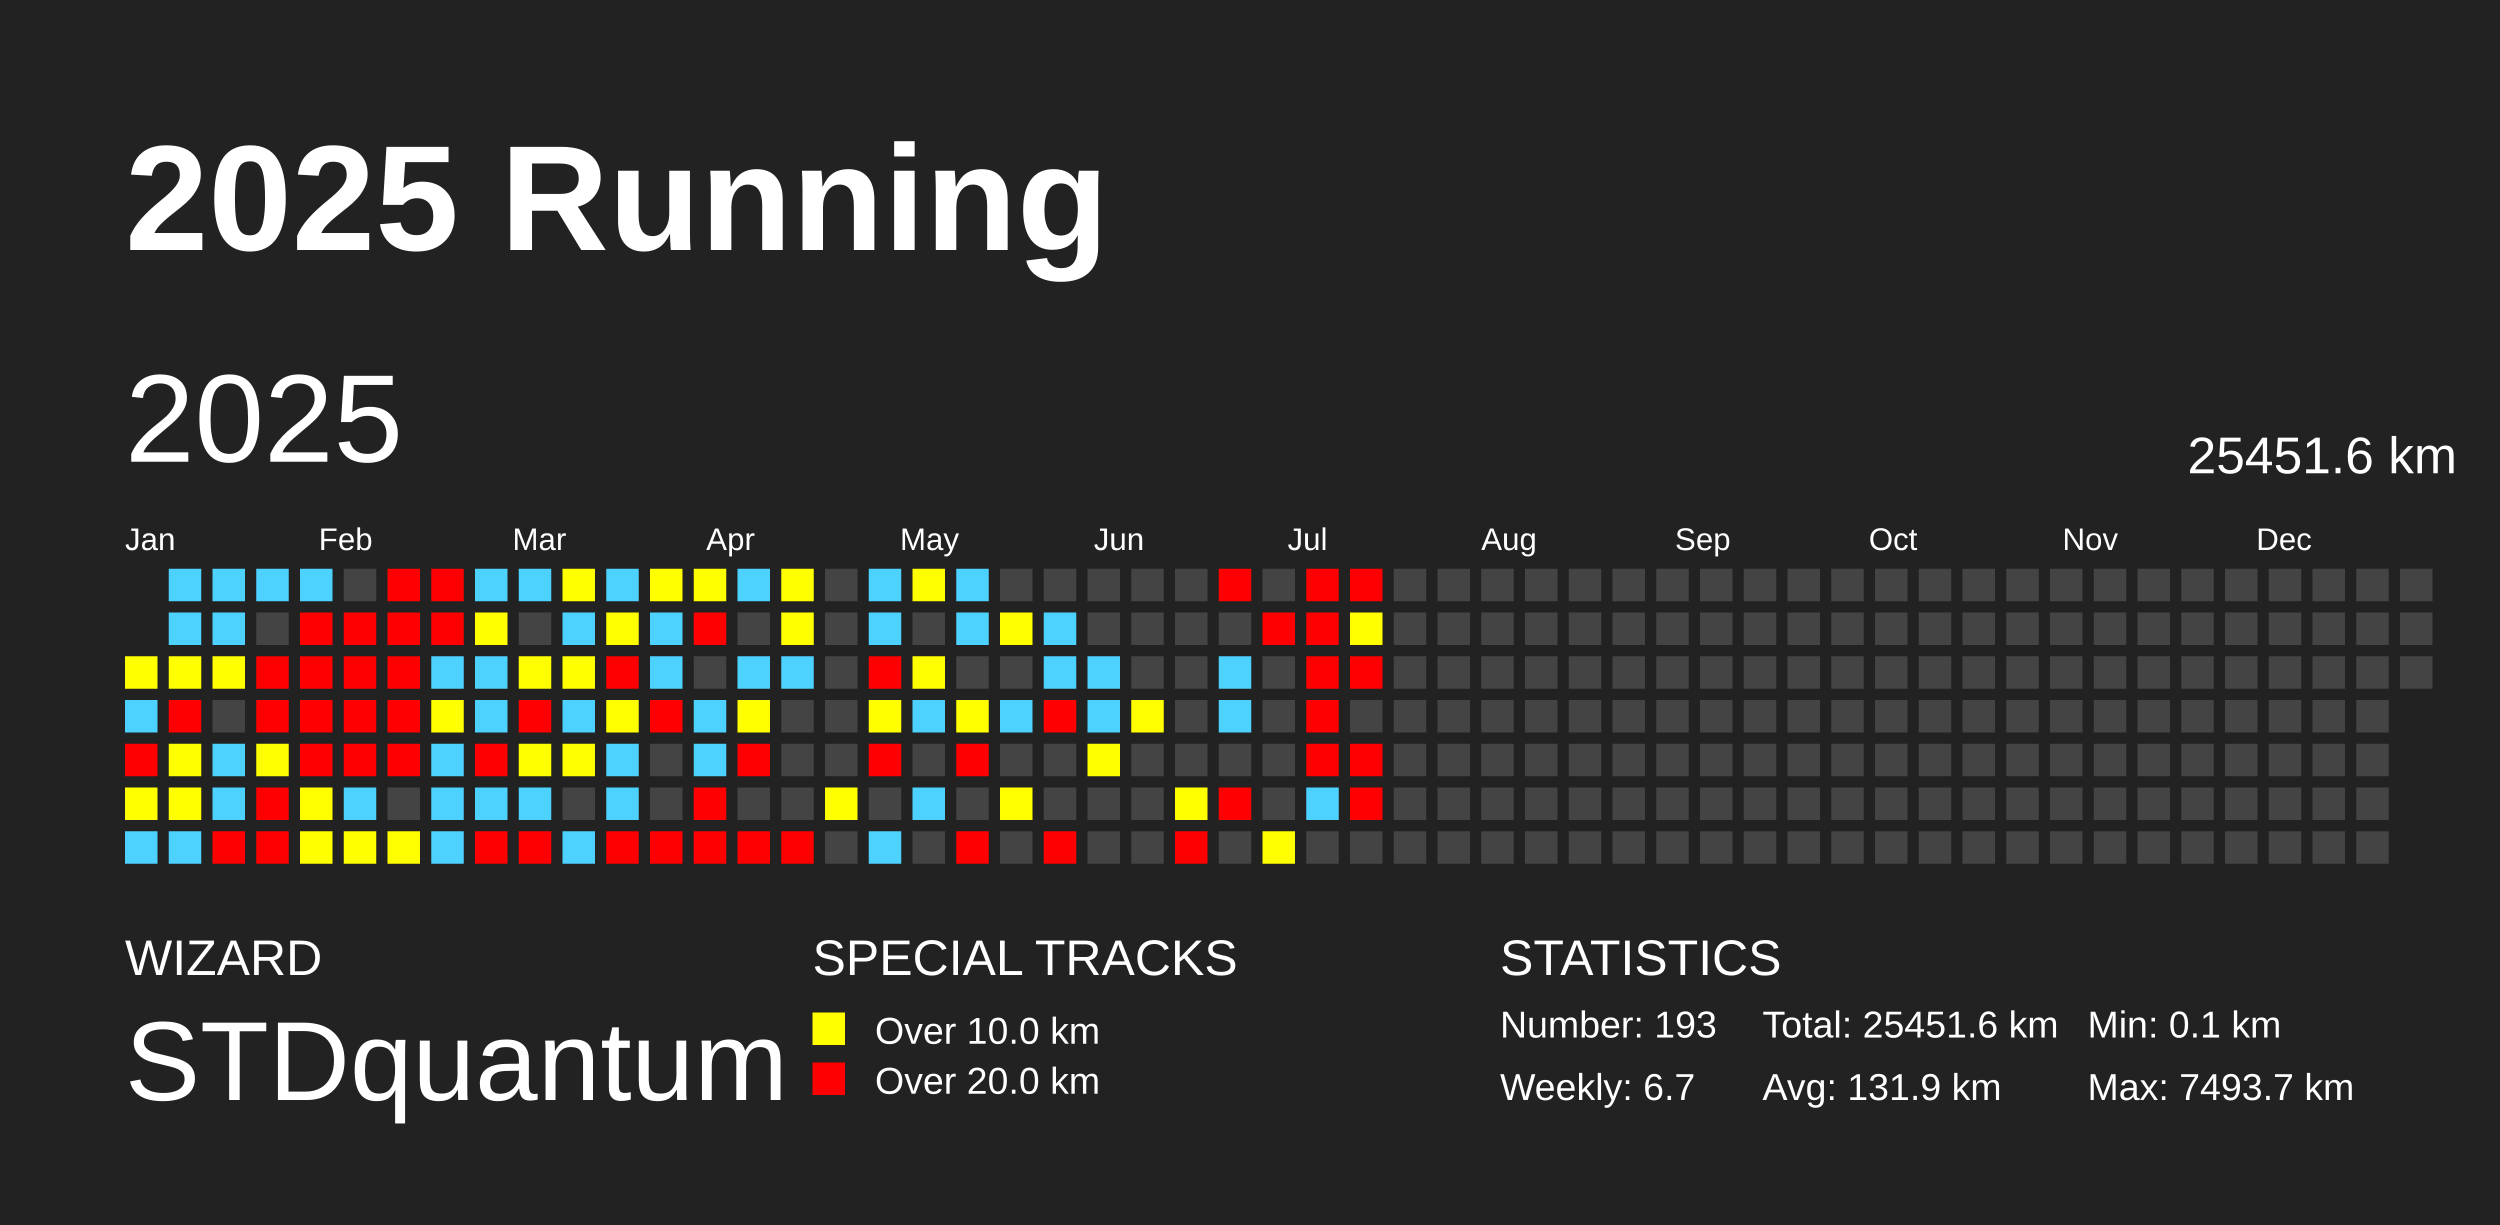
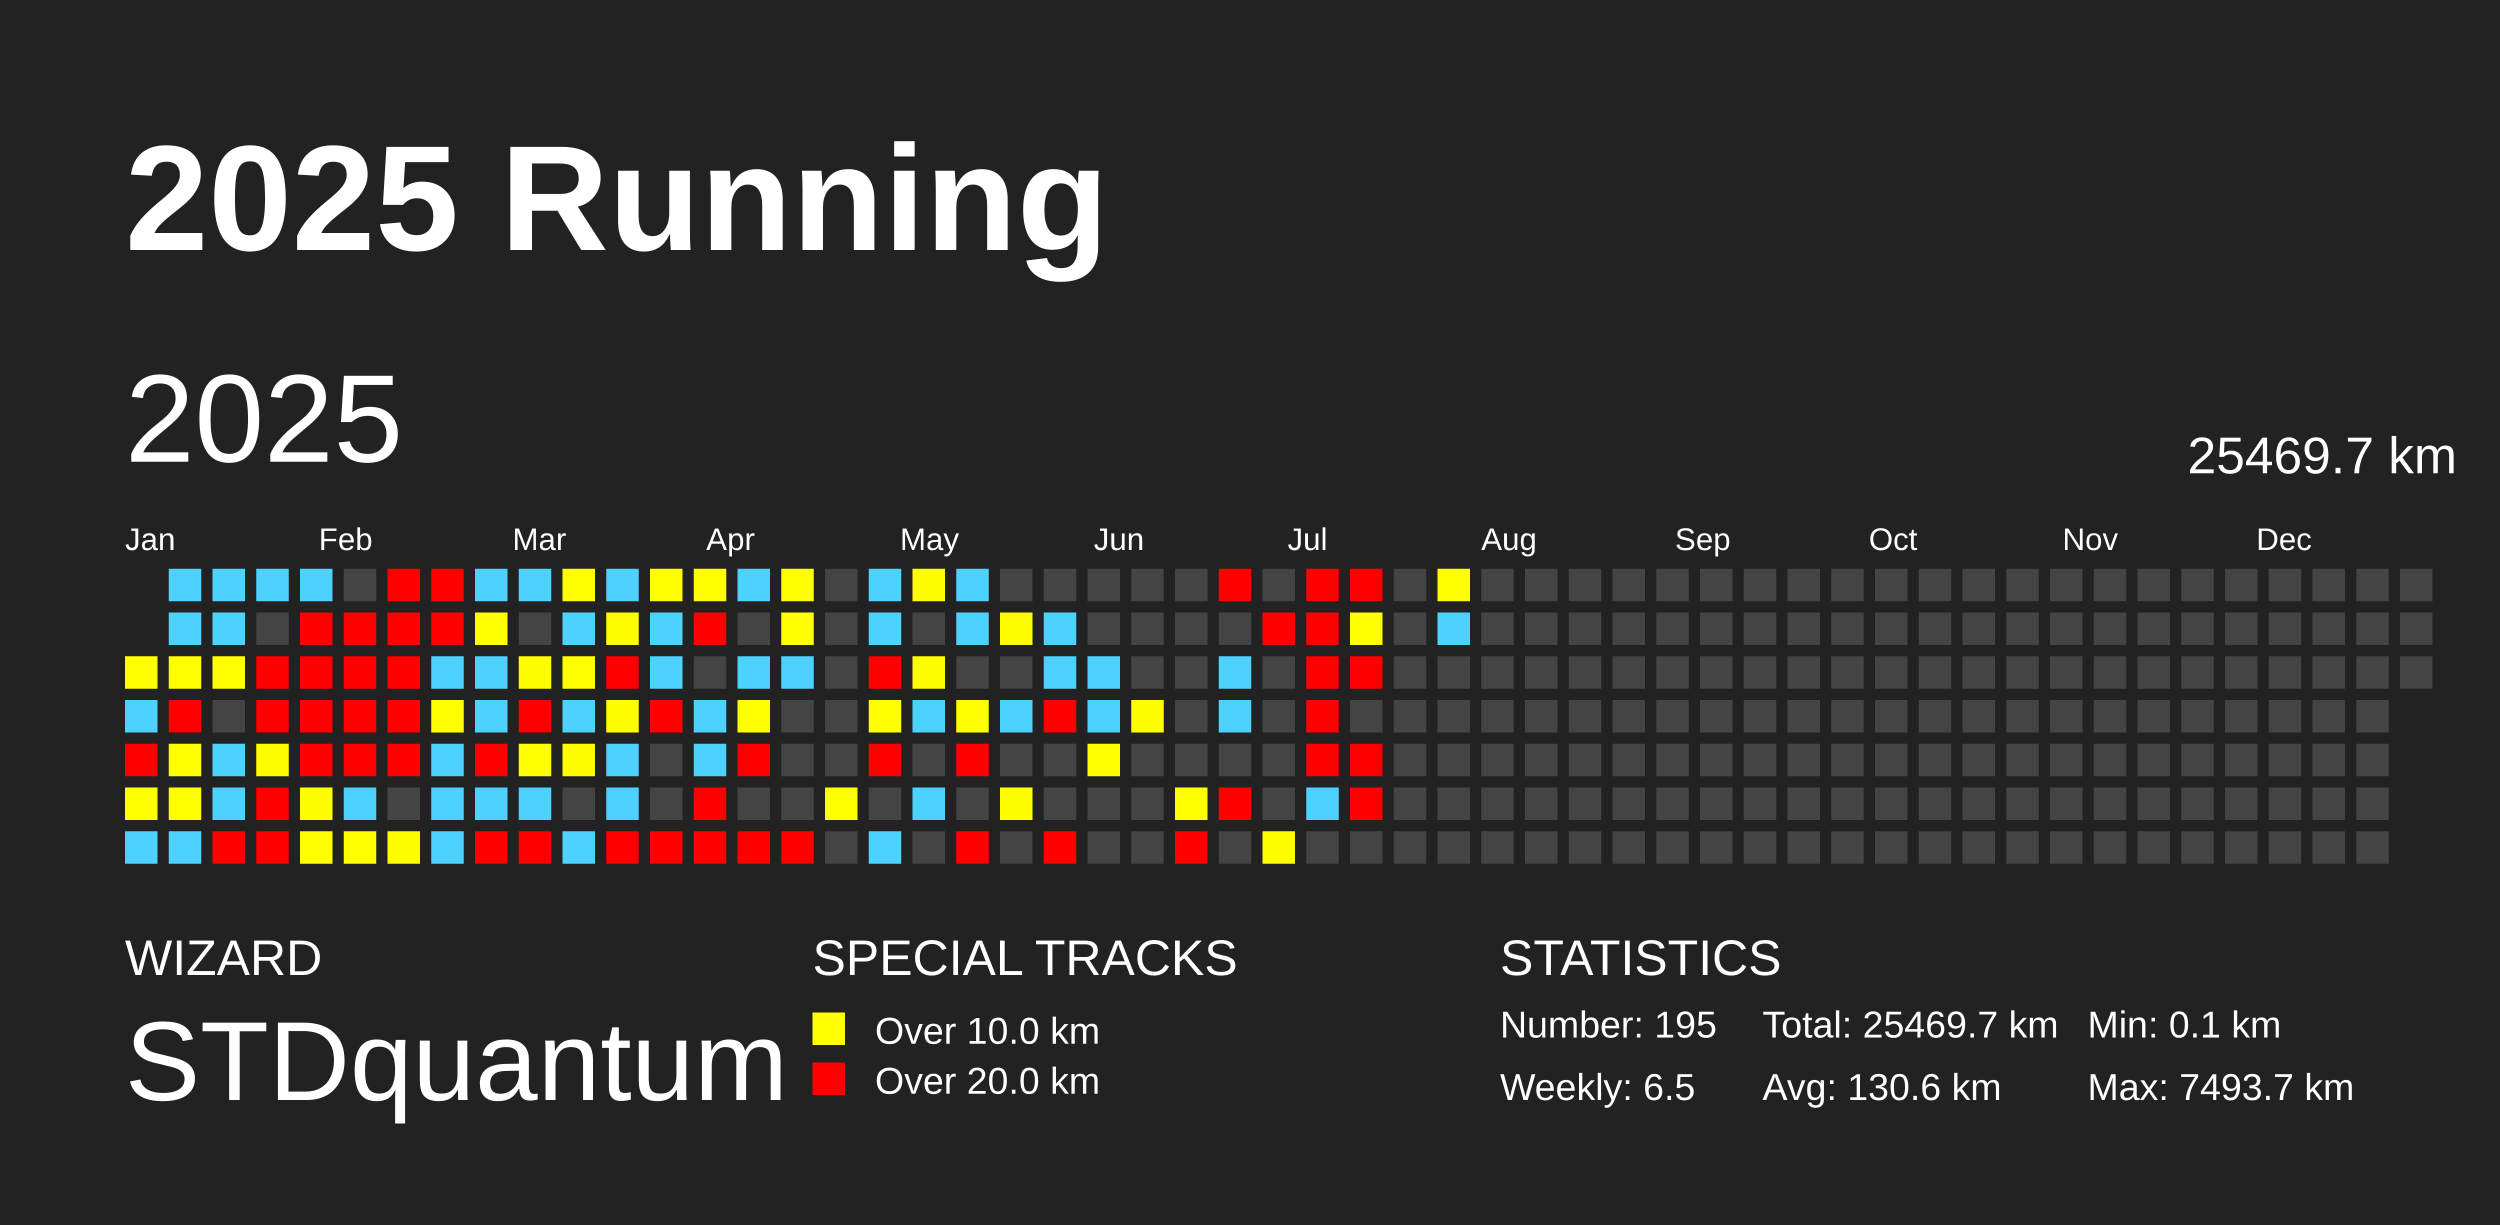
<svg xmlns="http://www.w3.org/2000/svg" baseProfile="full" height="98mm" version="1.1" viewBox="0,0,200,98" width="200mm">
  <defs />
  <rect fill="#222222" height="98" width="200" x="0" y="0" />
  <text fill="#FFFFFF" style="font-size:12px; font-family:Arial; font-weight:bold;" x="10" y="20">2025 Running</text>
  <text fill="#FFFFFF" style="font-size:4px; font-family:Arial" x="10" y="78">WIZARD</text>
  <text fill="#FFFFFF" style="font-size:9px; font-family:Arial" x="10" y="88">STDquantum</text>
  <text fill="#FFFFFF" style="font-size:4px; font-family:Arial" x="65" y="78">SPECIAL TRACKS</text>
  <rect fill="yellow" height="2.6" width="2.6" x="65" y="81" />
  <text fill="#FFFFFF" style="font-size:3px; font-family:Arial" x="70" y="83.5">Over 10.0 km</text>
  <rect fill="red" height="2.6" width="2.6" x="65" y="85" />
  <text fill="#FFFFFF" style="font-size:3px; font-family:Arial" x="70" y="87.5">Over 20.0 km</text>
  <text fill="#FFFFFF" style="font-size:4px; font-family:Arial" x="120" y="78">STATISTICS</text>
-   <text fill="#FFFFFF" style="font-size:3px; font-family:Arial" x="120" y="83">Number: 193</text>
-   <text fill="#FFFFFF" style="font-size:3px; font-family:Arial" x="120" y="88">Weekly: 6.7</text>
-   <text fill="#FFFFFF" style="font-size:3px; font-family:Arial" x="141" y="83">Total: 25451.6 km</text>
-   <text fill="#FFFFFF" style="font-size:3px; font-family:Arial" x="141" y="88">Avg: 131.9 km</text>
+   <text fill="#FFFFFF" style="font-size:3px; font-family:Arial" x="120" y="83">Number: 195</text>
+   <text fill="#FFFFFF" style="font-size:3px; font-family:Arial" x="120" y="88">Weekly: 6.5</text>
+   <text fill="#FFFFFF" style="font-size:3px; font-family:Arial" x="141" y="83">Total: 25469.7 km</text>
+   <text fill="#FFFFFF" style="font-size:3px; font-family:Arial" x="141" y="88">Avg: 130.6 km</text>
  <text fill="#FFFFFF" style="font-size:3px; font-family:Arial" x="167" y="83">Min: 0.1 km</text>
  <text fill="#FFFFFF" style="font-size:3px; font-family:Arial" x="167" y="88">Max: 7493.7 km</text>
  <text dominant-baseline="hanging" fill="#FFFFFF" style="font-size:10.0px; font-family:Arial;" x="10" y="30">2025</text>
-   <text dominant-baseline="hanging" fill="#FFFFFF" style="font-size:4.125px; font-family:Arial;" x="175" y="35">25451.6 km</text>
+   <text dominant-baseline="hanging" fill="#FFFFFF" style="font-size:4.125px; font-family:Arial;" x="175" y="35">25469.7 km</text>
  <text fill="#FFFFFF" style="font-size:2.5px; font-family:Arial" x="10.0" y="44">Jan</text>
  <text fill="#FFFFFF" style="font-size:2.5px; font-family:Arial" x="25.5" y="44">Feb</text>
  <text fill="#FFFFFF" style="font-size:2.5px; font-family:Arial" x="41.0" y="44">Mar</text>
  <text fill="#FFFFFF" style="font-size:2.5px; font-family:Arial" x="56.5" y="44">Apr</text>
  <text fill="#FFFFFF" style="font-size:2.5px; font-family:Arial" x="72.0" y="44">May</text>
  <text fill="#FFFFFF" style="font-size:2.5px; font-family:Arial" x="87.5" y="44">Jun</text>
  <text fill="#FFFFFF" style="font-size:2.5px; font-family:Arial" x="103.0" y="44">Jul</text>
  <text fill="#FFFFFF" style="font-size:2.5px; font-family:Arial" x="118.5" y="44">Aug</text>
  <text fill="#FFFFFF" style="font-size:2.5px; font-family:Arial" x="134.0" y="44">Sep</text>
  <text fill="#FFFFFF" style="font-size:2.5px; font-family:Arial" x="149.5" y="44">Oct</text>
  <text fill="#FFFFFF" style="font-size:2.5px; font-family:Arial" x="165.0" y="44">Nov</text>
  <text fill="#FFFFFF" style="font-size:2.5px; font-family:Arial" x="180.5" y="44">Dec</text>
  <rect fill="#ffff00" height="2.6" width="2.6" x="10.0" y="52.5" />
  <rect fill="#4dd2ff" height="2.6" width="2.6" x="10.0" y="56.0" />
  <rect fill="red" height="2.6" width="2.6" x="10.0" y="59.5" />
  <rect fill="#ffff00" height="2.6" width="2.6" x="10.0" y="63.0" />
  <rect fill="#4dd2ff" height="2.6" width="2.6" x="10.0" y="66.5" />
  <rect fill="#4dd2ff" height="2.6" width="2.6" x="13.5" y="45.5" />
  <rect fill="#4dd2ff" height="2.6" width="2.6" x="13.5" y="49.0" />
  <rect fill="#ffff00" height="2.6" width="2.6" x="13.5" y="52.5" />
  <rect fill="red" height="2.6" width="2.6" x="13.5" y="56.0" />
  <rect fill="#ffff00" height="2.6" width="2.6" x="13.5" y="59.5" />
  <rect fill="#ffff00" height="2.6" width="2.6" x="13.5" y="63.0" />
  <rect fill="#4dd2ff" height="2.6" width="2.6" x="13.5" y="66.5" />
  <rect fill="#4dd2ff" height="2.6" width="2.6" x="17.0" y="45.5" />
  <rect fill="#4dd2ff" height="2.6" width="2.6" x="17.0" y="49.0" />
  <rect fill="#ffff00" height="2.6" width="2.6" x="17.0" y="52.5" />
  <rect fill="#444444" height="2.6" width="2.6" x="17.0" y="56.0" />
  <rect fill="#4dd2ff" height="2.6" width="2.6" x="17.0" y="59.5" />
  <rect fill="#4dd2ff" height="2.6" width="2.6" x="17.0" y="63.0" />
  <rect fill="red" height="2.6" width="2.6" x="17.0" y="66.5" />
  <rect fill="#4dd2ff" height="2.6" width="2.6" x="20.5" y="45.5" />
  <rect fill="#444444" height="2.6" width="2.6" x="20.5" y="49.0" />
  <rect fill="red" height="2.6" width="2.6" x="20.5" y="52.5" />
  <rect fill="red" height="2.6" width="2.6" x="20.5" y="56.0" />
  <rect fill="#fffe00" height="2.6" width="2.6" x="20.5" y="59.5" />
  <rect fill="red" height="2.6" width="2.6" x="20.5" y="63.0" />
  <rect fill="red" height="2.6" width="2.6" x="20.5" y="66.5" />
  <rect fill="#4dd2ff" height="2.6" width="2.6" x="24.0" y="45.5" />
  <rect fill="red" height="2.6" width="2.6" x="24.0" y="49.0" />
  <rect fill="red" height="2.6" width="2.6" x="24.0" y="52.5" />
  <rect fill="red" height="2.6" width="2.6" x="24.0" y="56.0" />
  <rect fill="red" height="2.6" width="2.6" x="24.0" y="59.5" />
  <rect fill="#fffe00" height="2.6" width="2.6" x="24.0" y="63.0" />
  <rect fill="#ffff00" height="2.6" width="2.6" x="24.0" y="66.5" />
  <rect fill="#444444" height="2.6" width="2.6" x="27.5" y="45.5" />
  <rect fill="red" height="2.6" width="2.6" x="27.5" y="49.0" />
  <rect fill="red" height="2.6" width="2.6" x="27.5" y="52.5" />
  <rect fill="red" height="2.6" width="2.6" x="27.5" y="56.0" />
  <rect fill="red" height="2.6" width="2.6" x="27.5" y="59.5" />
  <rect fill="#4dd2ff" height="2.6" width="2.6" x="27.5" y="63.0" />
  <rect fill="#ffff00" height="2.6" width="2.6" x="27.5" y="66.5" />
  <rect fill="red" height="2.6" width="2.6" x="31.0" y="45.5" />
  <rect fill="red" height="2.6" width="2.6" x="31.0" y="49.0" />
  <rect fill="red" height="2.6" width="2.6" x="31.0" y="52.5" />
  <rect fill="red" height="2.6" width="2.6" x="31.0" y="56.0" />
  <rect fill="red" height="2.6" width="2.6" x="31.0" y="59.5" />
  <rect fill="#444444" height="2.6" width="2.6" x="31.0" y="63.0" />
  <rect fill="#fffe00" height="2.6" width="2.6" x="31.0" y="66.5" />
  <rect fill="red" height="2.6" width="2.6" x="34.5" y="45.5" />
  <rect fill="red" height="2.6" width="2.6" x="34.5" y="49.0" />
  <rect fill="#4dd2ff" height="2.6" width="2.6" x="34.5" y="52.5" />
  <rect fill="#ffff00" height="2.6" width="2.6" x="34.5" y="56.0" />
  <rect fill="#4dd2ff" height="2.6" width="2.6" x="34.5" y="59.5" />
  <rect fill="#4dd2ff" height="2.6" width="2.6" x="34.5" y="63.0" />
  <rect fill="#4dd2ff" height="2.6" width="2.6" x="34.5" y="66.5" />
  <rect fill="#4dd2ff" height="2.6" width="2.6" x="38.0" y="45.5" />
  <rect fill="#ffff00" height="2.6" width="2.6" x="38.0" y="49.0" />
  <rect fill="#4dd2ff" height="2.6" width="2.6" x="38.0" y="52.5" />
  <rect fill="#4dd2ff" height="2.6" width="2.6" x="38.0" y="56.0" />
  <rect fill="red" height="2.6" width="2.6" x="38.0" y="59.5" />
  <rect fill="#4dd2ff" height="2.6" width="2.6" x="38.0" y="63.0" />
  <rect fill="red" height="2.6" width="2.6" x="38.0" y="66.5" />
  <rect fill="#4dd2ff" height="2.6" width="2.6" x="41.5" y="45.5" />
  <rect fill="#444444" height="2.6" width="2.6" x="41.5" y="49.0" />
  <rect fill="#fffe00" height="2.6" width="2.6" x="41.5" y="52.5" />
  <rect fill="red" height="2.6" width="2.6" x="41.5" y="56.0" />
  <rect fill="#ffff00" height="2.6" width="2.6" x="41.5" y="59.5" />
  <rect fill="#4dd2ff" height="2.6" width="2.6" x="41.5" y="63.0" />
  <rect fill="red" height="2.6" width="2.6" x="41.5" y="66.5" />
  <rect fill="#ffff00" height="2.6" width="2.6" x="45.0" y="45.5" />
  <rect fill="#4dd2ff" height="2.6" width="2.6" x="45.0" y="49.0" />
  <rect fill="#ffff00" height="2.6" width="2.6" x="45.0" y="52.5" />
  <rect fill="#4dd2ff" height="2.6" width="2.6" x="45.0" y="56.0" />
  <rect fill="#fffe00" height="2.6" width="2.6" x="45.0" y="59.5" />
  <rect fill="#444444" height="2.6" width="2.6" x="45.0" y="63.0" />
  <rect fill="#4dd2ff" height="2.6" width="2.6" x="45.0" y="66.5" />
  <rect fill="#4dd2ff" height="2.6" width="2.6" x="48.5" y="45.5" />
  <rect fill="#fffe00" height="2.6" width="2.6" x="48.5" y="49.0" />
  <rect fill="red" height="2.6" width="2.6" x="48.5" y="52.5" />
  <rect fill="#fffe00" height="2.6" width="2.6" x="48.5" y="56.0" />
  <rect fill="#4dd2ff" height="2.6" width="2.6" x="48.5" y="59.5" />
  <rect fill="#4dd2ff" height="2.6" width="2.6" x="48.5" y="63.0" />
  <rect fill="red" height="2.6" width="2.6" x="48.5" y="66.5" />
  <rect fill="#ffff00" height="2.6" width="2.6" x="52.0" y="45.5" />
  <rect fill="#4dd2ff" height="2.6" width="2.6" x="52.0" y="49.0" />
  <rect fill="#4dd2ff" height="2.6" width="2.6" x="52.0" y="52.5" />
  <rect fill="red" height="2.6" width="2.6" x="52.0" y="56.0" />
  <rect fill="#444444" height="2.6" width="2.6" x="52.0" y="59.5" />
  <rect fill="#444444" height="2.6" width="2.6" x="52.0" y="63.0" />
  <rect fill="red" height="2.6" width="2.6" x="52.0" y="66.5" />
  <rect fill="#ffff00" height="2.6" width="2.6" x="55.5" y="45.5" />
  <rect fill="red" height="2.6" width="2.6" x="55.5" y="49.0" />
  <rect fill="#444444" height="2.6" width="2.6" x="55.5" y="52.5" />
  <rect fill="#4dd2ff" height="2.6" width="2.6" x="55.5" y="56.0" />
  <rect fill="#4dd2ff" height="2.6" width="2.6" x="55.5" y="59.5" />
  <rect fill="red" height="2.6" width="2.6" x="55.5" y="63.0" />
  <rect fill="red" height="2.6" width="2.6" x="55.5" y="66.5" />
  <rect fill="#4dd2ff" height="2.6" width="2.6" x="59.0" y="45.5" />
  <rect fill="#444444" height="2.6" width="2.6" x="59.0" y="49.0" />
  <rect fill="#4dd2ff" height="2.6" width="2.6" x="59.0" y="52.5" />
  <rect fill="#ffff00" height="2.6" width="2.6" x="59.0" y="56.0" />
  <rect fill="red" height="2.6" width="2.6" x="59.0" y="59.5" />
  <rect fill="#444444" height="2.6" width="2.6" x="59.0" y="63.0" />
  <rect fill="red" height="2.6" width="2.6" x="59.0" y="66.5" />
  <rect fill="#ffff00" height="2.6" width="2.6" x="62.5" y="45.5" />
  <rect fill="#ffff00" height="2.6" width="2.6" x="62.5" y="49.0" />
  <rect fill="#4dd2ff" height="2.6" width="2.6" x="62.5" y="52.5" />
  <rect fill="#444444" height="2.6" width="2.6" x="62.5" y="56.0" />
  <rect fill="#444444" height="2.6" width="2.6" x="62.5" y="59.5" />
  <rect fill="#444444" height="2.6" width="2.6" x="62.5" y="63.0" />
  <rect fill="red" height="2.6" width="2.6" x="62.5" y="66.5" />
  <rect fill="#444444" height="2.6" width="2.6" x="66.0" y="45.5" />
  <rect fill="#444444" height="2.6" width="2.6" x="66.0" y="49.0" />
  <rect fill="#444444" height="2.6" width="2.6" x="66.0" y="52.5" />
  <rect fill="#444444" height="2.6" width="2.6" x="66.0" y="56.0" />
  <rect fill="#444444" height="2.6" width="2.6" x="66.0" y="59.5" />
  <rect fill="#ffff00" height="2.6" width="2.6" x="66.0" y="63.0" />
  <rect fill="#444444" height="2.6" width="2.6" x="66.0" y="66.5" />
  <rect fill="#4dd2ff" height="2.6" width="2.6" x="69.5" y="45.5" />
  <rect fill="#4dd2ff" height="2.6" width="2.6" x="69.5" y="49.0" />
  <rect fill="red" height="2.6" width="2.6" x="69.5" y="52.5" />
  <rect fill="#ffff00" height="2.6" width="2.6" x="69.5" y="56.0" />
  <rect fill="red" height="2.6" width="2.6" x="69.5" y="59.5" />
  <rect fill="#444444" height="2.6" width="2.6" x="69.5" y="63.0" />
  <rect fill="#4dd2ff" height="2.6" width="2.6" x="69.5" y="66.5" />
  <rect fill="#fffe00" height="2.6" width="2.6" x="73.0" y="45.5" />
  <rect fill="#444444" height="2.6" width="2.6" x="73.0" y="49.0" />
  <rect fill="#fffe00" height="2.6" width="2.6" x="73.0" y="52.5" />
  <rect fill="#4dd2ff" height="2.6" width="2.6" x="73.0" y="56.0" />
  <rect fill="#444444" height="2.6" width="2.6" x="73.0" y="59.5" />
  <rect fill="#4dd2ff" height="2.6" width="2.6" x="73.0" y="63.0" />
  <rect fill="#444444" height="2.6" width="2.6" x="73.0" y="66.5" />
  <rect fill="#4dd2ff" height="2.6" width="2.6" x="76.5" y="45.5" />
  <rect fill="#4dd2ff" height="2.6" width="2.6" x="76.5" y="49.0" />
  <rect fill="#444444" height="2.6" width="2.6" x="76.5" y="52.5" />
  <rect fill="#ffff00" height="2.6" width="2.6" x="76.5" y="56.0" />
  <rect fill="red" height="2.6" width="2.6" x="76.5" y="59.5" />
  <rect fill="#444444" height="2.6" width="2.6" x="76.5" y="63.0" />
  <rect fill="red" height="2.6" width="2.6" x="76.5" y="66.5" />
  <rect fill="#444444" height="2.6" width="2.6" x="80.0" y="45.5" />
  <rect fill="#fffe00" height="2.6" width="2.6" x="80.0" y="49.0" />
  <rect fill="#444444" height="2.6" width="2.6" x="80.0" y="52.5" />
  <rect fill="#4dd2ff" height="2.6" width="2.6" x="80.0" y="56.0" />
  <rect fill="#444444" height="2.6" width="2.6" x="80.0" y="59.5" />
  <rect fill="#fffe00" height="2.6" width="2.6" x="80.0" y="63.0" />
  <rect fill="#444444" height="2.6" width="2.6" x="80.0" y="66.5" />
  <rect fill="#444444" height="2.6" width="2.6" x="83.5" y="45.5" />
  <rect fill="#4dd2ff" height="2.6" width="2.6" x="83.5" y="49.0" />
  <rect fill="#4dd2ff" height="2.6" width="2.6" x="83.5" y="52.5" />
  <rect fill="red" height="2.6" width="2.6" x="83.5" y="56.0" />
  <rect fill="#444444" height="2.6" width="2.6" x="83.5" y="59.5" />
  <rect fill="#444444" height="2.6" width="2.6" x="83.5" y="63.0" />
  <rect fill="red" height="2.6" width="2.6" x="83.5" y="66.5" />
  <rect fill="#444444" height="2.6" width="2.6" x="87.0" y="45.5" />
  <rect fill="#444444" height="2.6" width="2.6" x="87.0" y="49.0" />
  <rect fill="#4dd2ff" height="2.6" width="2.6" x="87.0" y="52.5" />
  <rect fill="#4dd2ff" height="2.6" width="2.6" x="87.0" y="56.0" />
  <rect fill="#ffff00" height="2.6" width="2.6" x="87.0" y="59.5" />
  <rect fill="#444444" height="2.6" width="2.6" x="87.0" y="63.0" />
  <rect fill="#444444" height="2.6" width="2.6" x="87.0" y="66.5" />
  <rect fill="#444444" height="2.6" width="2.6" x="90.5" y="45.5" />
  <rect fill="#444444" height="2.6" width="2.6" x="90.5" y="49.0" />
  <rect fill="#444444" height="2.6" width="2.6" x="90.5" y="52.5" />
  <rect fill="#fffe00" height="2.6" width="2.6" x="90.5" y="56.0" />
  <rect fill="#444444" height="2.6" width="2.6" x="90.5" y="59.5" />
  <rect fill="#444444" height="2.6" width="2.6" x="90.5" y="63.0" />
  <rect fill="#444444" height="2.6" width="2.6" x="90.5" y="66.5" />
  <rect fill="#444444" height="2.6" width="2.6" x="94.0" y="45.5" />
  <rect fill="#444444" height="2.6" width="2.6" x="94.0" y="49.0" />
  <rect fill="#444444" height="2.6" width="2.6" x="94.0" y="52.5" />
  <rect fill="#444444" height="2.6" width="2.6" x="94.0" y="56.0" />
  <rect fill="#444444" height="2.6" width="2.6" x="94.0" y="59.5" />
  <rect fill="#ffff00" height="2.6" width="2.6" x="94.0" y="63.0" />
  <rect fill="red" height="2.6" width="2.6" x="94.0" y="66.5" />
  <rect fill="red" height="2.6" width="2.6" x="97.5" y="45.5" />
  <rect fill="#444444" height="2.6" width="2.6" x="97.5" y="49.0" />
  <rect fill="#4dd2ff" height="2.6" width="2.6" x="97.5" y="52.5" />
  <rect fill="#4dd2ff" height="2.6" width="2.6" x="97.5" y="56.0" />
  <rect fill="#444444" height="2.6" width="2.6" x="97.5" y="59.5" />
  <rect fill="red" height="2.6" width="2.6" x="97.5" y="63.0" />
  <rect fill="#444444" height="2.6" width="2.6" x="97.5" y="66.5" />
  <rect fill="#444444" height="2.6" width="2.6" x="101.0" y="45.5" />
  <rect fill="red" height="2.6" width="2.6" x="101.0" y="49.0" />
  <rect fill="#444444" height="2.6" width="2.6" x="101.0" y="52.5" />
  <rect fill="#444444" height="2.6" width="2.6" x="101.0" y="56.0" />
  <rect fill="#444444" height="2.6" width="2.6" x="101.0" y="59.5" />
  <rect fill="#444444" height="2.6" width="2.6" x="101.0" y="63.0" />
  <rect fill="#fffe00" height="2.6" width="2.6" x="101.0" y="66.5" />
  <rect fill="red" height="2.6" width="2.6" x="104.5" y="45.5" />
  <rect fill="red" height="2.6" width="2.6" x="104.5" y="49.0" />
  <rect fill="red" height="2.6" width="2.6" x="104.5" y="52.5" />
  <rect fill="red" height="2.6" width="2.6" x="104.5" y="56.0" />
  <rect fill="red" height="2.6" width="2.6" x="104.5" y="59.5" />
  <rect fill="#4dd2ff" height="2.6" width="2.6" x="104.5" y="63.0" />
  <rect fill="#444444" height="2.6" width="2.6" x="104.5" y="66.5" />
  <rect fill="red" height="2.6" width="2.6" x="108.0" y="45.5" />
  <rect fill="#ffff00" height="2.6" width="2.6" x="108.0" y="49.0" />
  <rect fill="red" height="2.6" width="2.6" x="108.0" y="52.5" />
  <rect fill="#444444" height="2.6" width="2.6" x="108.0" y="56.0" />
  <rect fill="red" height="2.6" width="2.6" x="108.0" y="59.5" />
  <rect fill="red" height="2.6" width="2.6" x="108.0" y="63.0" />
  <rect fill="#444444" height="2.6" width="2.6" x="108.0" y="66.5" />
  <rect fill="#444444" height="2.6" width="2.6" x="111.5" y="45.5" />
  <rect fill="#444444" height="2.6" width="2.6" x="111.5" y="49.0" />
  <rect fill="#444444" height="2.6" width="2.6" x="111.5" y="52.5" />
  <rect fill="#444444" height="2.6" width="2.6" x="111.5" y="56.0" />
  <rect fill="#444444" height="2.6" width="2.6" x="111.5" y="59.5" />
  <rect fill="#444444" height="2.6" width="2.6" x="111.5" y="63.0" />
  <rect fill="#444444" height="2.6" width="2.6" x="111.5" y="66.5" />
-   <rect fill="#444444" height="2.6" width="2.6" x="115.0" y="45.5" />
-   <rect fill="#444444" height="2.6" width="2.6" x="115.0" y="49.0" />
+   <rect fill="#ffff00" height="2.6" width="2.6" x="115.0" y="45.5" />
+   <rect fill="#4dd2ff" height="2.6" width="2.6" x="115.0" y="49.0" />
  <rect fill="#444444" height="2.6" width="2.6" x="115.0" y="52.5" />
  <rect fill="#444444" height="2.6" width="2.6" x="115.0" y="56.0" />
  <rect fill="#444444" height="2.6" width="2.6" x="115.0" y="59.5" />
  <rect fill="#444444" height="2.6" width="2.6" x="115.0" y="63.0" />
  <rect fill="#444444" height="2.6" width="2.6" x="115.0" y="66.5" />
  <rect fill="#444444" height="2.6" width="2.6" x="118.5" y="45.5" />
  <rect fill="#444444" height="2.6" width="2.6" x="118.5" y="49.0" />
  <rect fill="#444444" height="2.6" width="2.6" x="118.5" y="52.5" />
  <rect fill="#444444" height="2.6" width="2.6" x="118.5" y="56.0" />
  <rect fill="#444444" height="2.6" width="2.6" x="118.5" y="59.5" />
  <rect fill="#444444" height="2.6" width="2.6" x="118.5" y="63.0" />
  <rect fill="#444444" height="2.6" width="2.6" x="118.5" y="66.5" />
  <rect fill="#444444" height="2.6" width="2.6" x="122.0" y="45.5" />
  <rect fill="#444444" height="2.6" width="2.6" x="122.0" y="49.0" />
  <rect fill="#444444" height="2.6" width="2.6" x="122.0" y="52.5" />
  <rect fill="#444444" height="2.6" width="2.6" x="122.0" y="56.0" />
  <rect fill="#444444" height="2.6" width="2.6" x="122.0" y="59.5" />
  <rect fill="#444444" height="2.6" width="2.6" x="122.0" y="63.0" />
  <rect fill="#444444" height="2.6" width="2.6" x="122.0" y="66.5" />
  <rect fill="#444444" height="2.6" width="2.6" x="125.5" y="45.5" />
  <rect fill="#444444" height="2.6" width="2.6" x="125.5" y="49.0" />
  <rect fill="#444444" height="2.6" width="2.6" x="125.5" y="52.5" />
  <rect fill="#444444" height="2.6" width="2.6" x="125.5" y="56.0" />
  <rect fill="#444444" height="2.6" width="2.6" x="125.5" y="59.5" />
  <rect fill="#444444" height="2.6" width="2.6" x="125.5" y="63.0" />
  <rect fill="#444444" height="2.6" width="2.6" x="125.5" y="66.5" />
  <rect fill="#444444" height="2.6" width="2.6" x="129.0" y="45.5" />
  <rect fill="#444444" height="2.6" width="2.6" x="129.0" y="49.0" />
  <rect fill="#444444" height="2.6" width="2.6" x="129.0" y="52.5" />
  <rect fill="#444444" height="2.6" width="2.6" x="129.0" y="56.0" />
  <rect fill="#444444" height="2.6" width="2.6" x="129.0" y="59.5" />
  <rect fill="#444444" height="2.6" width="2.6" x="129.0" y="63.0" />
  <rect fill="#444444" height="2.6" width="2.6" x="129.0" y="66.5" />
  <rect fill="#444444" height="2.6" width="2.6" x="132.5" y="45.5" />
  <rect fill="#444444" height="2.6" width="2.6" x="132.5" y="49.0" />
  <rect fill="#444444" height="2.6" width="2.6" x="132.5" y="52.5" />
  <rect fill="#444444" height="2.6" width="2.6" x="132.5" y="56.0" />
  <rect fill="#444444" height="2.6" width="2.6" x="132.5" y="59.5" />
  <rect fill="#444444" height="2.6" width="2.6" x="132.5" y="63.0" />
  <rect fill="#444444" height="2.6" width="2.6" x="132.5" y="66.5" />
  <rect fill="#444444" height="2.6" width="2.6" x="136.0" y="45.5" />
  <rect fill="#444444" height="2.6" width="2.6" x="136.0" y="49.0" />
  <rect fill="#444444" height="2.6" width="2.6" x="136.0" y="52.5" />
  <rect fill="#444444" height="2.6" width="2.6" x="136.0" y="56.0" />
  <rect fill="#444444" height="2.6" width="2.6" x="136.0" y="59.5" />
  <rect fill="#444444" height="2.6" width="2.6" x="136.0" y="63.0" />
  <rect fill="#444444" height="2.6" width="2.6" x="136.0" y="66.5" />
  <rect fill="#444444" height="2.6" width="2.6" x="139.5" y="45.5" />
  <rect fill="#444444" height="2.6" width="2.6" x="139.5" y="49.0" />
  <rect fill="#444444" height="2.6" width="2.6" x="139.5" y="52.5" />
  <rect fill="#444444" height="2.6" width="2.6" x="139.5" y="56.0" />
  <rect fill="#444444" height="2.6" width="2.6" x="139.5" y="59.5" />
  <rect fill="#444444" height="2.6" width="2.6" x="139.5" y="63.0" />
  <rect fill="#444444" height="2.6" width="2.6" x="139.5" y="66.5" />
  <rect fill="#444444" height="2.6" width="2.6" x="143.0" y="45.5" />
  <rect fill="#444444" height="2.6" width="2.6" x="143.0" y="49.0" />
  <rect fill="#444444" height="2.6" width="2.6" x="143.0" y="52.5" />
  <rect fill="#444444" height="2.6" width="2.6" x="143.0" y="56.0" />
  <rect fill="#444444" height="2.6" width="2.6" x="143.0" y="59.5" />
  <rect fill="#444444" height="2.6" width="2.6" x="143.0" y="63.0" />
  <rect fill="#444444" height="2.6" width="2.6" x="143.0" y="66.5" />
  <rect fill="#444444" height="2.6" width="2.6" x="146.5" y="45.5" />
  <rect fill="#444444" height="2.6" width="2.6" x="146.5" y="49.0" />
  <rect fill="#444444" height="2.6" width="2.6" x="146.5" y="52.5" />
  <rect fill="#444444" height="2.6" width="2.6" x="146.5" y="56.0" />
  <rect fill="#444444" height="2.6" width="2.6" x="146.5" y="59.5" />
  <rect fill="#444444" height="2.6" width="2.6" x="146.5" y="63.0" />
  <rect fill="#444444" height="2.6" width="2.6" x="146.5" y="66.5" />
  <rect fill="#444444" height="2.6" width="2.6" x="150.0" y="45.5" />
  <rect fill="#444444" height="2.6" width="2.6" x="150.0" y="49.0" />
  <rect fill="#444444" height="2.6" width="2.6" x="150.0" y="52.5" />
  <rect fill="#444444" height="2.6" width="2.6" x="150.0" y="56.0" />
  <rect fill="#444444" height="2.6" width="2.6" x="150.0" y="59.5" />
  <rect fill="#444444" height="2.6" width="2.6" x="150.0" y="63.0" />
  <rect fill="#444444" height="2.6" width="2.6" x="150.0" y="66.5" />
  <rect fill="#444444" height="2.6" width="2.6" x="153.5" y="45.5" />
  <rect fill="#444444" height="2.6" width="2.6" x="153.5" y="49.0" />
  <rect fill="#444444" height="2.6" width="2.6" x="153.5" y="52.5" />
  <rect fill="#444444" height="2.6" width="2.6" x="153.5" y="56.0" />
  <rect fill="#444444" height="2.6" width="2.6" x="153.5" y="59.5" />
  <rect fill="#444444" height="2.6" width="2.6" x="153.5" y="63.0" />
  <rect fill="#444444" height="2.6" width="2.6" x="153.5" y="66.5" />
  <rect fill="#444444" height="2.6" width="2.6" x="157.0" y="45.5" />
  <rect fill="#444444" height="2.6" width="2.6" x="157.0" y="49.0" />
  <rect fill="#444444" height="2.6" width="2.6" x="157.0" y="52.5" />
  <rect fill="#444444" height="2.6" width="2.6" x="157.0" y="56.0" />
  <rect fill="#444444" height="2.6" width="2.6" x="157.0" y="59.5" />
  <rect fill="#444444" height="2.6" width="2.6" x="157.0" y="63.0" />
  <rect fill="#444444" height="2.6" width="2.6" x="157.0" y="66.5" />
  <rect fill="#444444" height="2.6" width="2.6" x="160.5" y="45.5" />
  <rect fill="#444444" height="2.6" width="2.6" x="160.5" y="49.0" />
  <rect fill="#444444" height="2.6" width="2.6" x="160.5" y="52.5" />
  <rect fill="#444444" height="2.6" width="2.6" x="160.5" y="56.0" />
  <rect fill="#444444" height="2.6" width="2.6" x="160.5" y="59.5" />
  <rect fill="#444444" height="2.6" width="2.6" x="160.5" y="63.0" />
  <rect fill="#444444" height="2.6" width="2.6" x="160.5" y="66.5" />
  <rect fill="#444444" height="2.6" width="2.6" x="164.0" y="45.5" />
  <rect fill="#444444" height="2.6" width="2.6" x="164.0" y="49.0" />
  <rect fill="#444444" height="2.6" width="2.6" x="164.0" y="52.5" />
  <rect fill="#444444" height="2.6" width="2.6" x="164.0" y="56.0" />
  <rect fill="#444444" height="2.6" width="2.6" x="164.0" y="59.5" />
  <rect fill="#444444" height="2.6" width="2.6" x="164.0" y="63.0" />
  <rect fill="#444444" height="2.6" width="2.6" x="164.0" y="66.5" />
  <rect fill="#444444" height="2.6" width="2.6" x="167.5" y="45.5" />
  <rect fill="#444444" height="2.6" width="2.6" x="167.5" y="49.0" />
  <rect fill="#444444" height="2.6" width="2.6" x="167.5" y="52.5" />
  <rect fill="#444444" height="2.6" width="2.6" x="167.5" y="56.0" />
  <rect fill="#444444" height="2.6" width="2.6" x="167.5" y="59.5" />
  <rect fill="#444444" height="2.6" width="2.6" x="167.5" y="63.0" />
  <rect fill="#444444" height="2.6" width="2.6" x="167.5" y="66.5" />
  <rect fill="#444444" height="2.6" width="2.6" x="171.0" y="45.5" />
  <rect fill="#444444" height="2.6" width="2.6" x="171.0" y="49.0" />
  <rect fill="#444444" height="2.6" width="2.6" x="171.0" y="52.5" />
  <rect fill="#444444" height="2.6" width="2.6" x="171.0" y="56.0" />
  <rect fill="#444444" height="2.6" width="2.6" x="171.0" y="59.5" />
  <rect fill="#444444" height="2.6" width="2.6" x="171.0" y="63.0" />
  <rect fill="#444444" height="2.6" width="2.6" x="171.0" y="66.5" />
  <rect fill="#444444" height="2.6" width="2.6" x="174.5" y="45.5" />
  <rect fill="#444444" height="2.6" width="2.6" x="174.5" y="49.0" />
  <rect fill="#444444" height="2.6" width="2.6" x="174.5" y="52.5" />
  <rect fill="#444444" height="2.6" width="2.6" x="174.5" y="56.0" />
  <rect fill="#444444" height="2.6" width="2.6" x="174.5" y="59.5" />
  <rect fill="#444444" height="2.6" width="2.6" x="174.5" y="63.0" />
  <rect fill="#444444" height="2.6" width="2.6" x="174.5" y="66.5" />
  <rect fill="#444444" height="2.6" width="2.6" x="178.0" y="45.5" />
  <rect fill="#444444" height="2.6" width="2.6" x="178.0" y="49.0" />
  <rect fill="#444444" height="2.6" width="2.6" x="178.0" y="52.5" />
  <rect fill="#444444" height="2.6" width="2.6" x="178.0" y="56.0" />
  <rect fill="#444444" height="2.6" width="2.6" x="178.0" y="59.5" />
  <rect fill="#444444" height="2.6" width="2.6" x="178.0" y="63.0" />
  <rect fill="#444444" height="2.6" width="2.6" x="178.0" y="66.5" />
  <rect fill="#444444" height="2.6" width="2.6" x="181.5" y="45.5" />
  <rect fill="#444444" height="2.6" width="2.6" x="181.5" y="49.0" />
  <rect fill="#444444" height="2.6" width="2.6" x="181.5" y="52.5" />
  <rect fill="#444444" height="2.6" width="2.6" x="181.5" y="56.0" />
  <rect fill="#444444" height="2.6" width="2.6" x="181.5" y="59.5" />
  <rect fill="#444444" height="2.6" width="2.6" x="181.5" y="63.0" />
  <rect fill="#444444" height="2.6" width="2.6" x="181.5" y="66.5" />
  <rect fill="#444444" height="2.6" width="2.6" x="185.0" y="45.5" />
  <rect fill="#444444" height="2.6" width="2.6" x="185.0" y="49.0" />
  <rect fill="#444444" height="2.6" width="2.6" x="185.0" y="52.5" />
  <rect fill="#444444" height="2.6" width="2.6" x="185.0" y="56.0" />
  <rect fill="#444444" height="2.6" width="2.6" x="185.0" y="59.5" />
  <rect fill="#444444" height="2.6" width="2.6" x="185.0" y="63.0" />
  <rect fill="#444444" height="2.6" width="2.6" x="185.0" y="66.5" />
  <rect fill="#444444" height="2.6" width="2.6" x="188.5" y="45.5" />
  <rect fill="#444444" height="2.6" width="2.6" x="188.5" y="49.0" />
  <rect fill="#444444" height="2.6" width="2.6" x="188.5" y="52.5" />
  <rect fill="#444444" height="2.6" width="2.6" x="188.5" y="56.0" />
  <rect fill="#444444" height="2.6" width="2.6" x="188.5" y="59.5" />
  <rect fill="#444444" height="2.6" width="2.6" x="188.5" y="63.0" />
  <rect fill="#444444" height="2.6" width="2.6" x="188.5" y="66.5" />
  <rect fill="#444444" height="2.6" width="2.6" x="192.0" y="45.5" />
  <rect fill="#444444" height="2.6" width="2.6" x="192.0" y="49.0" />
  <rect fill="#444444" height="2.6" width="2.6" x="192.0" y="52.5" />
</svg>
